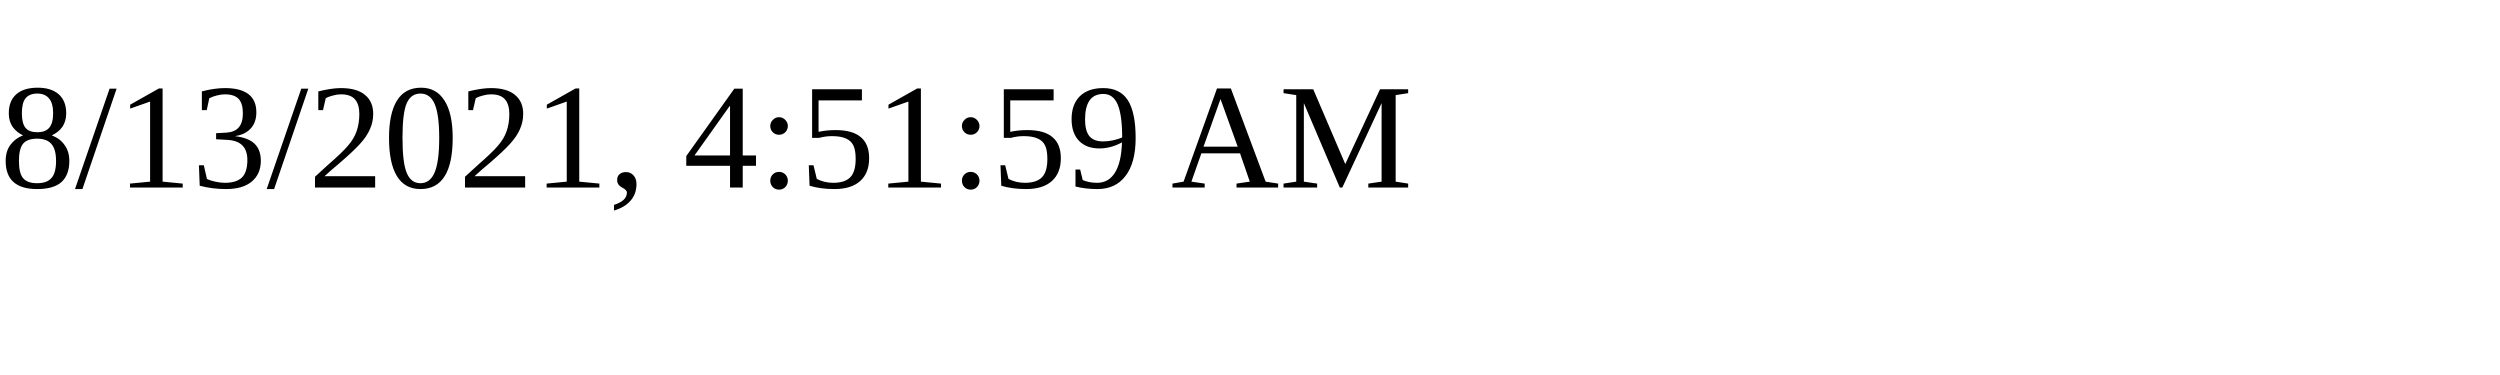
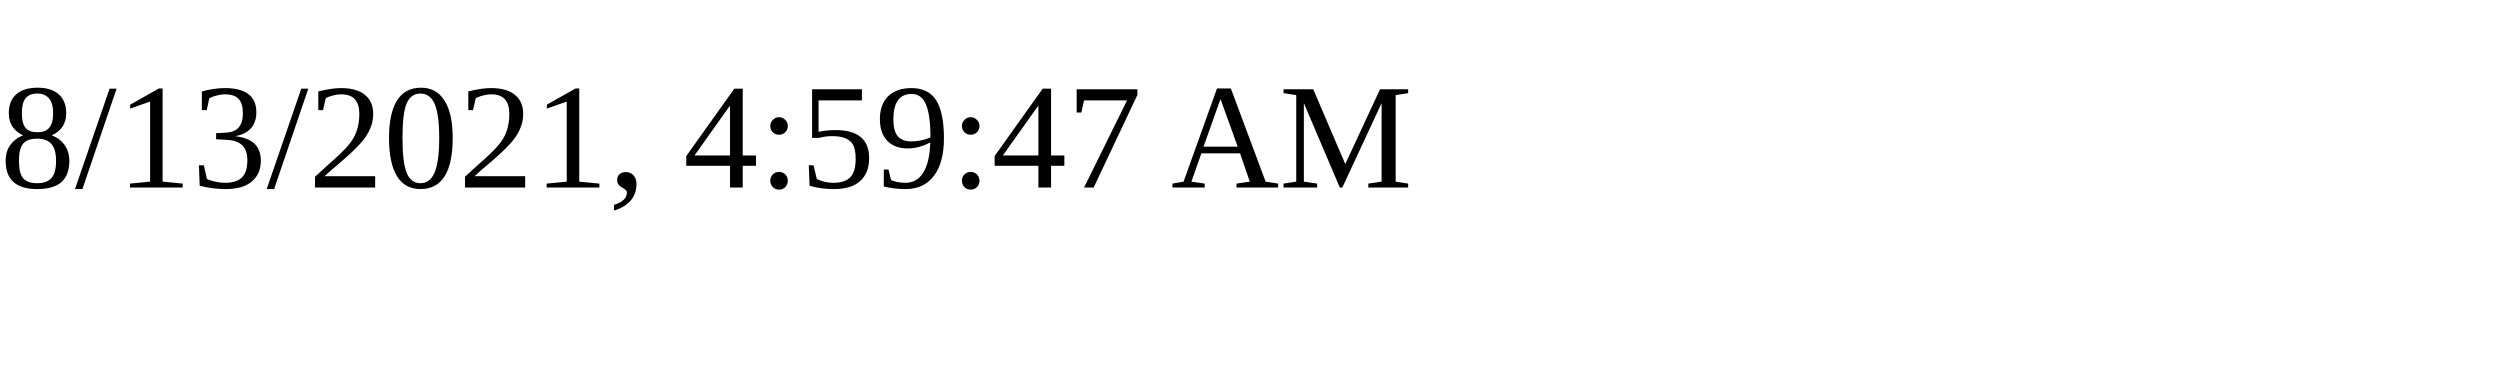
<svg xmlns="http://www.w3.org/2000/svg" height="30" width="200">
-   <text x="0" y="15">8/13/2021, 4:51:59 AM</text>
+   <text x="0" y="15">8/13/2021, 4:59:47 AM</text>
</svg>
